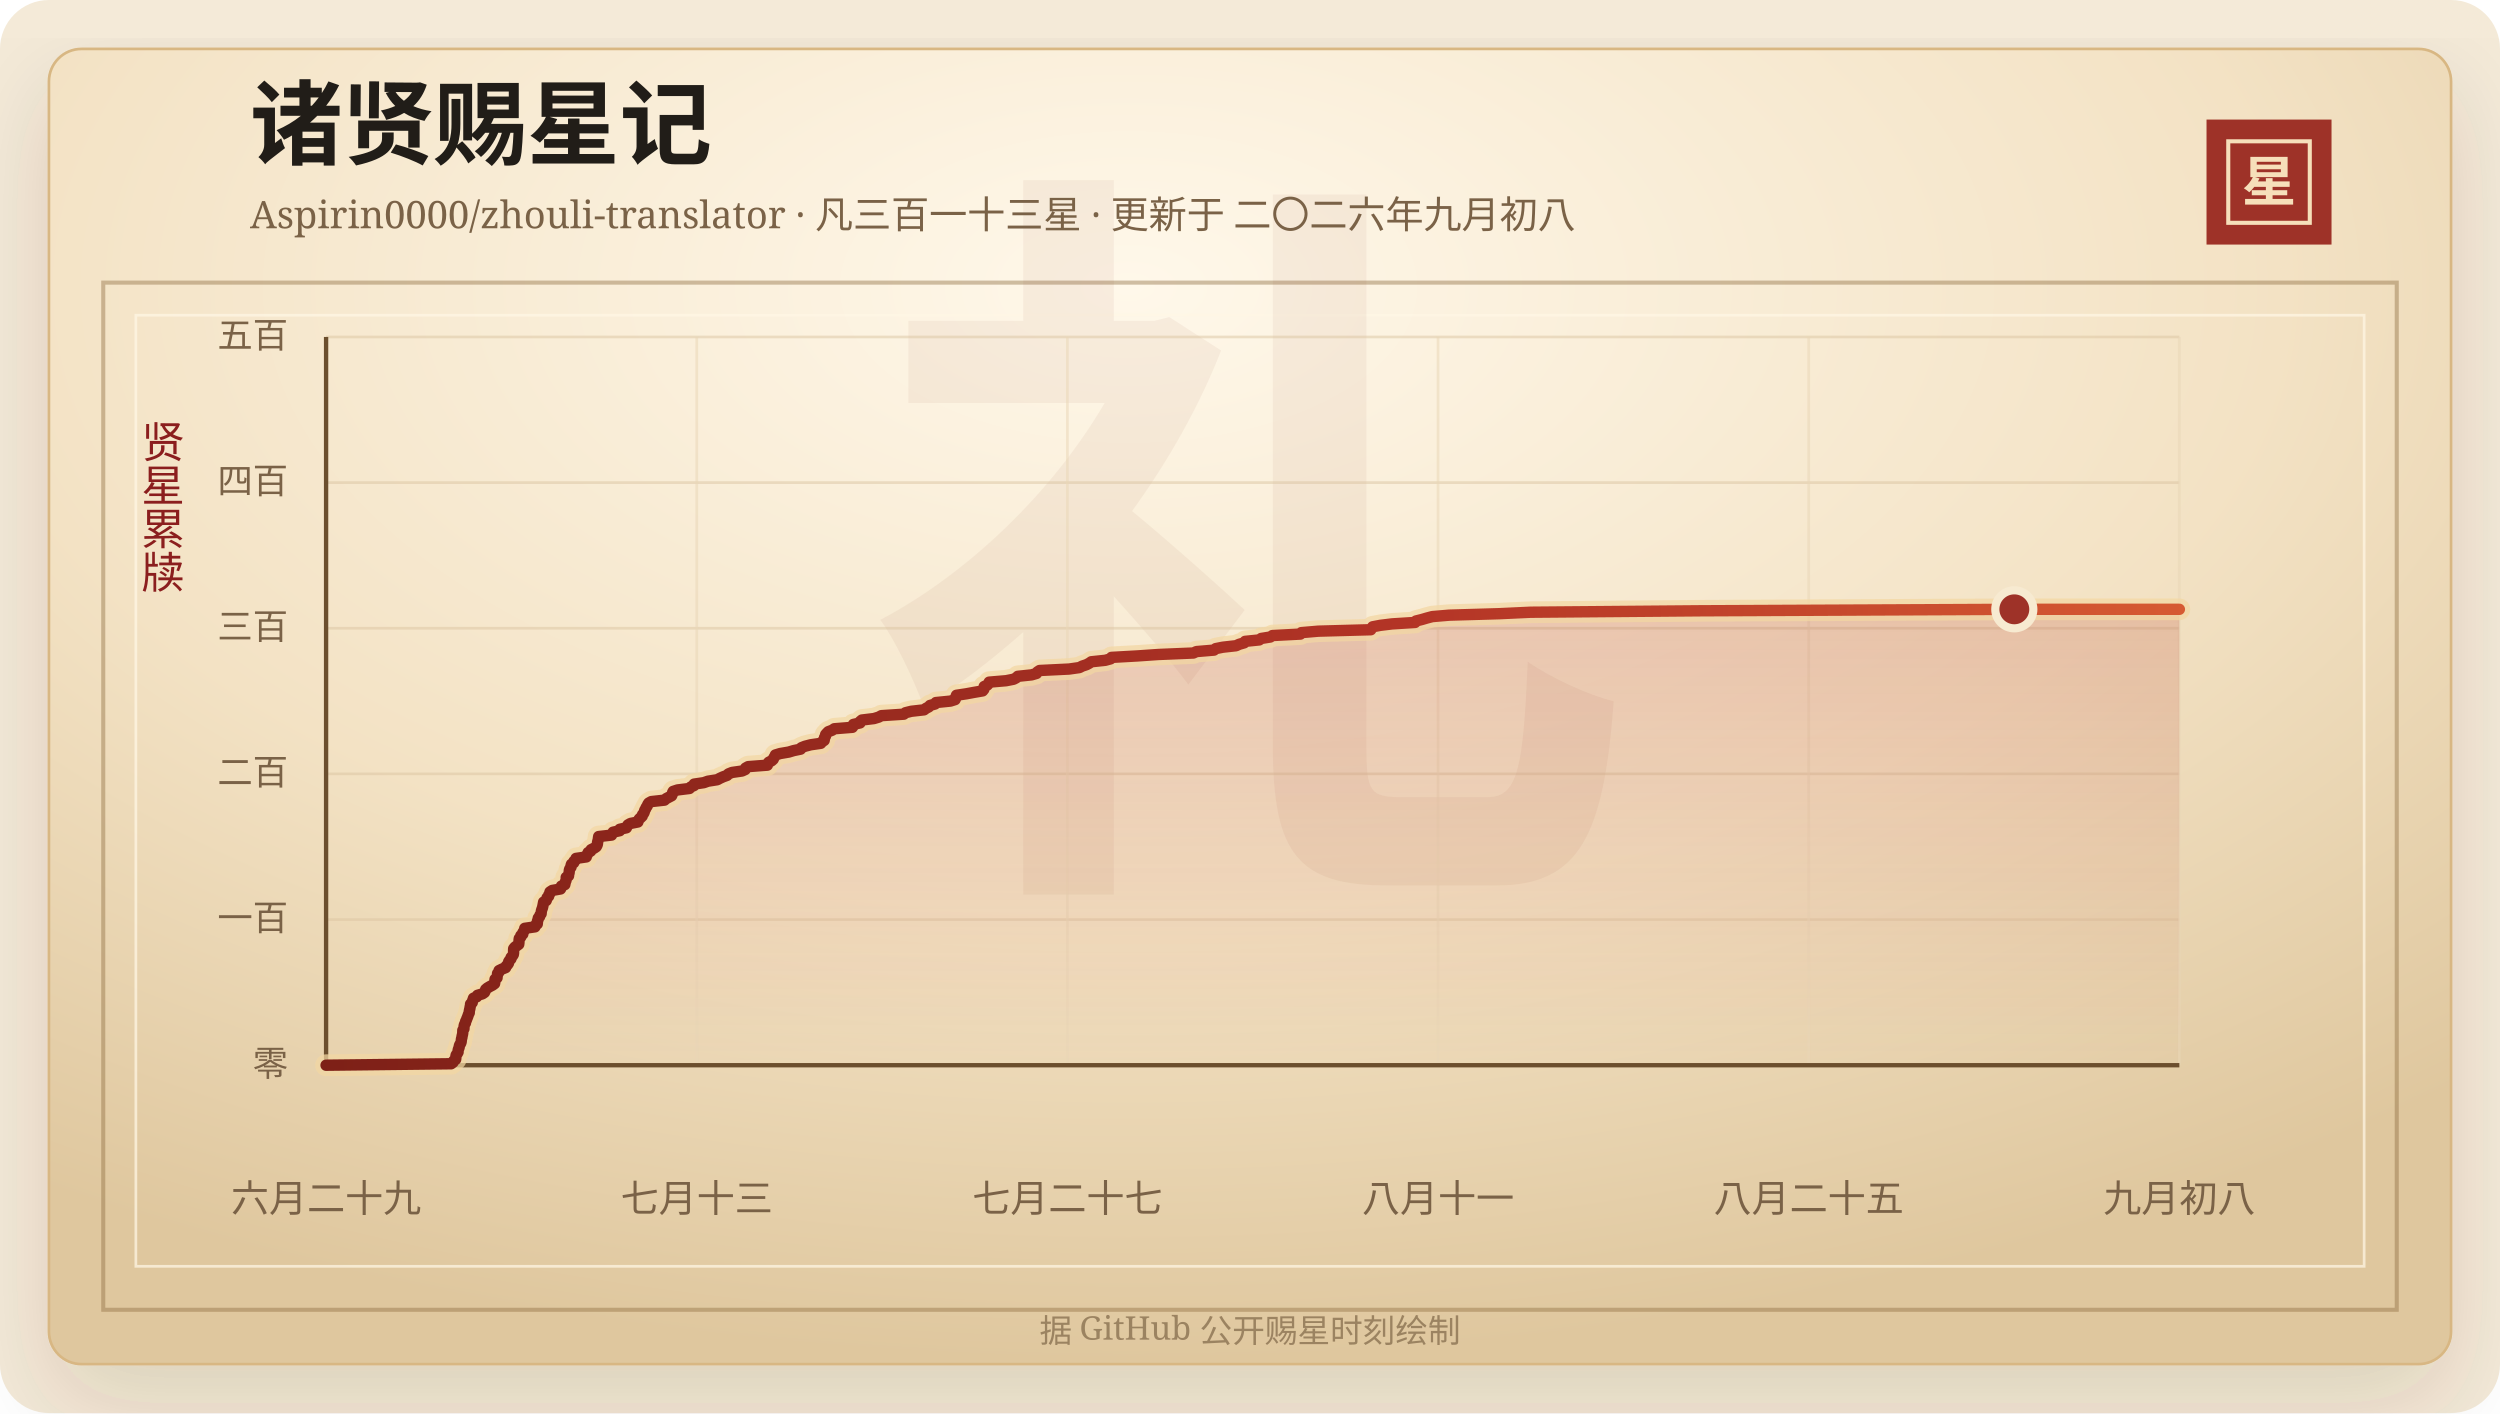
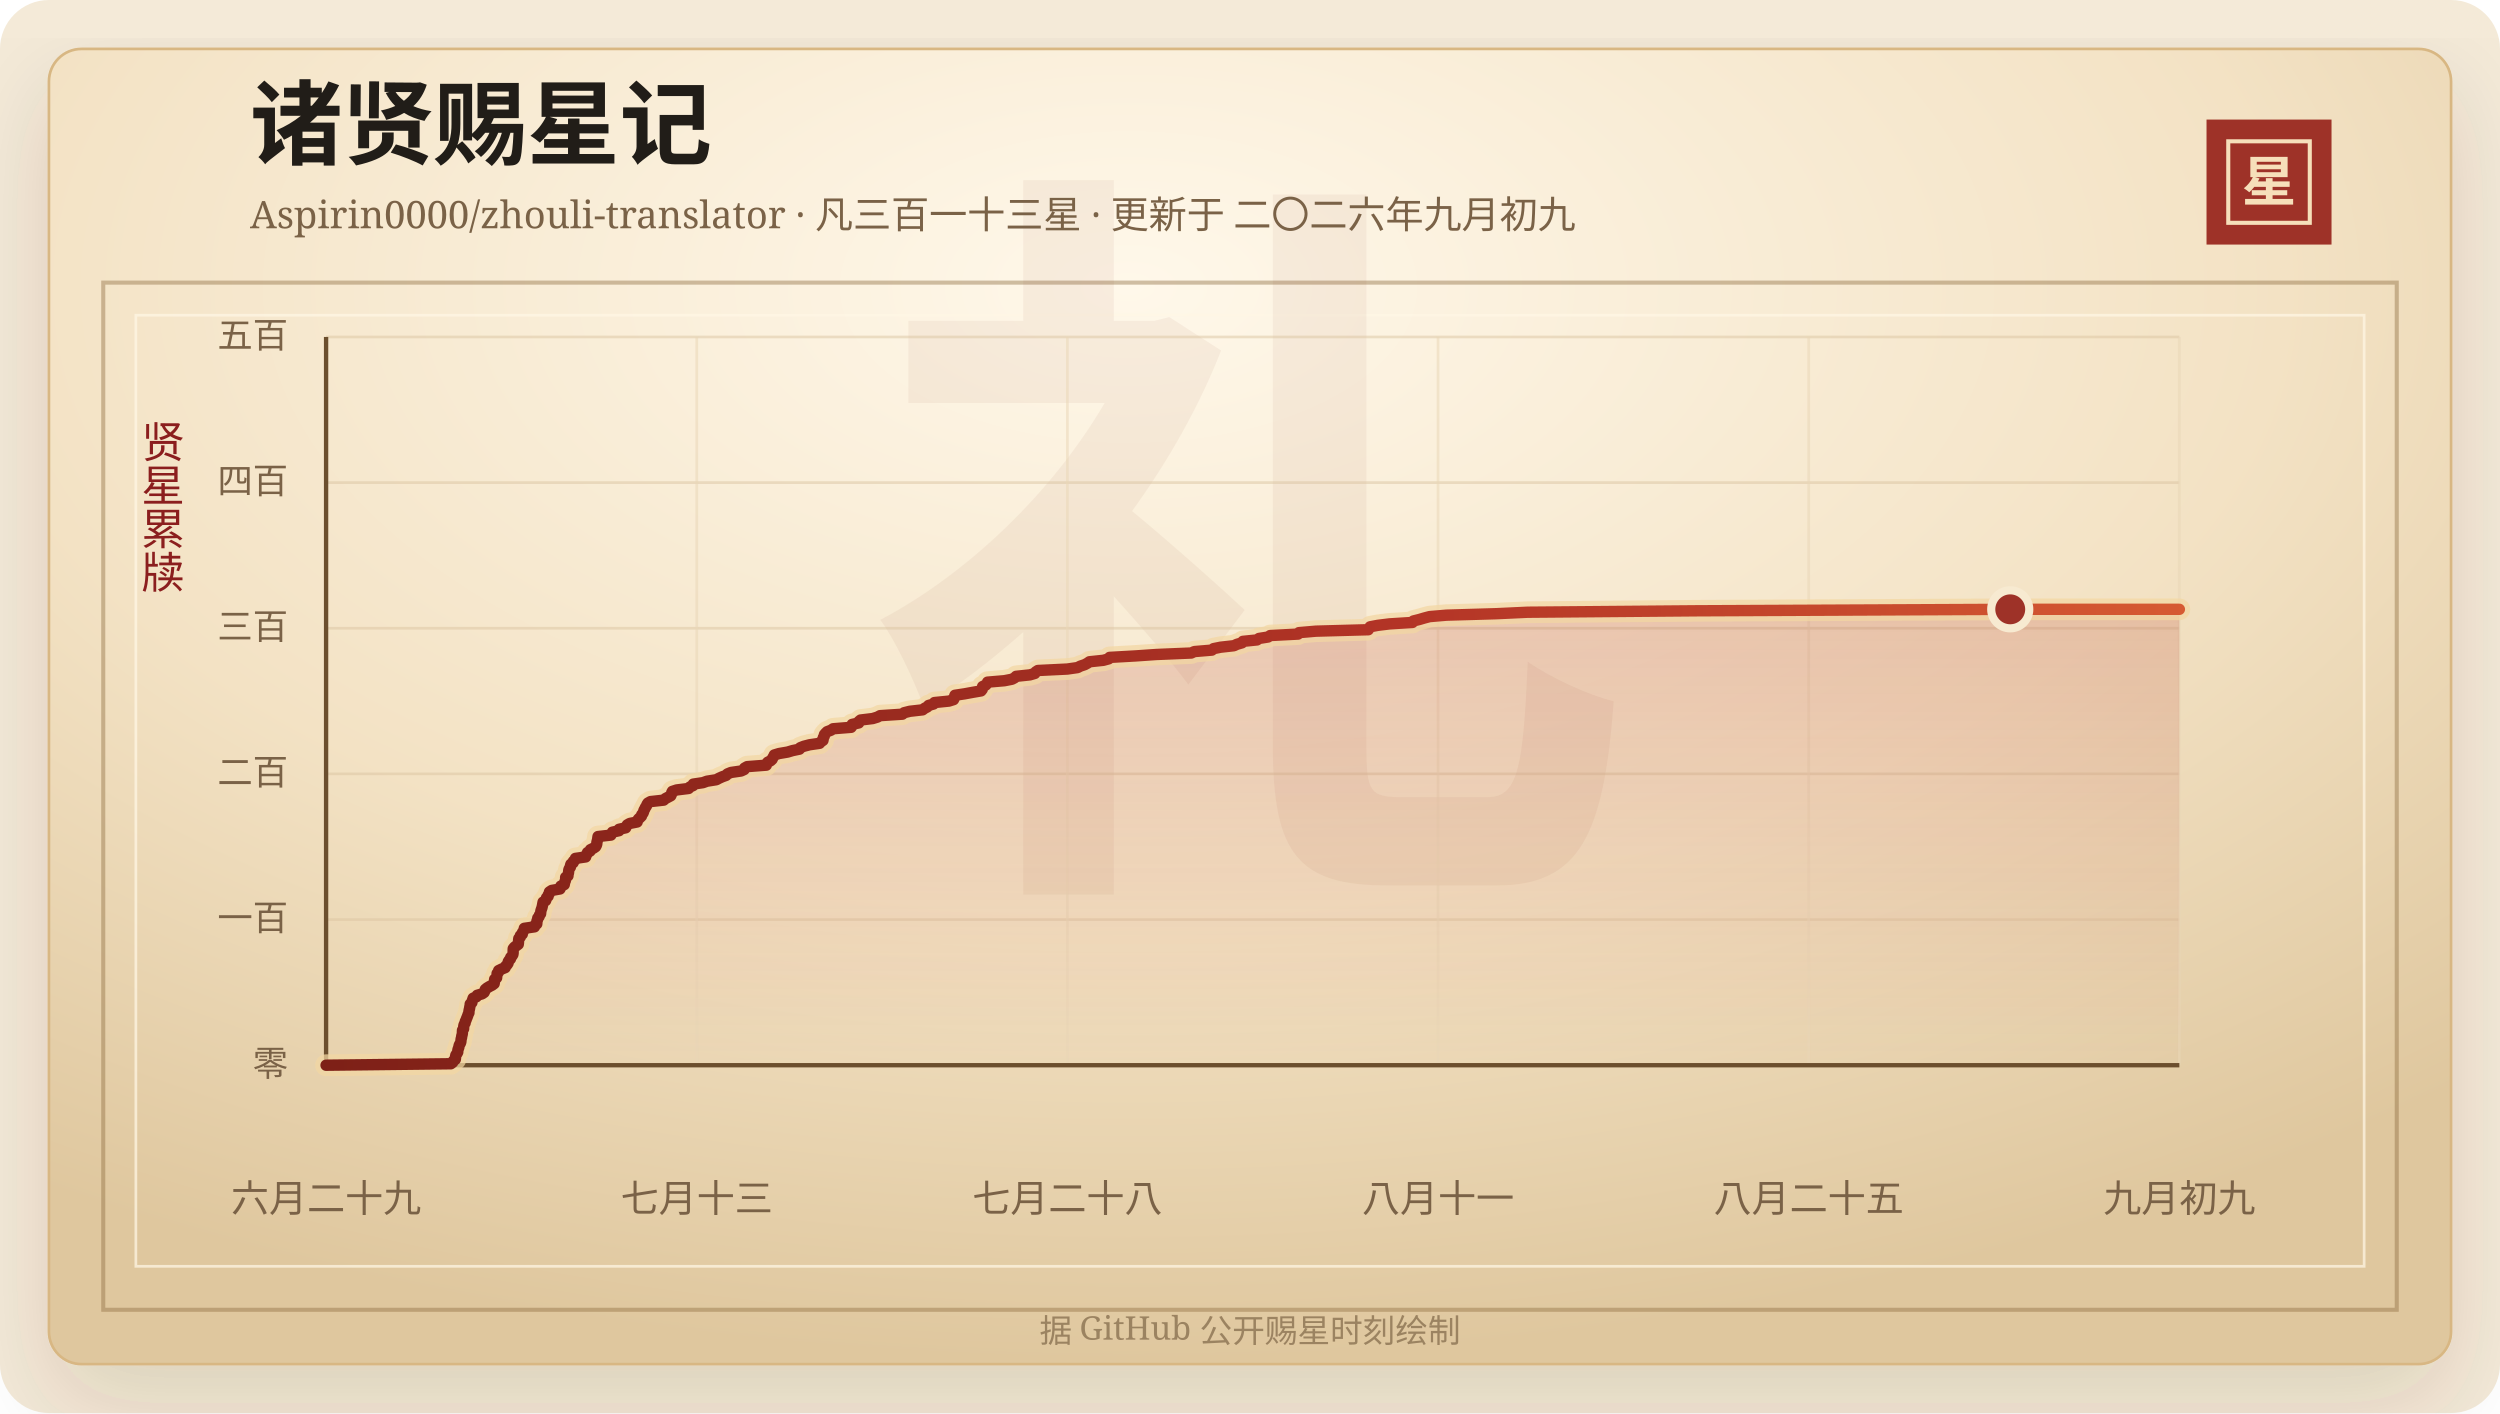
<svg xmlns="http://www.w3.org/2000/svg" width="920" height="520" viewBox="0 0 920 520" role="img" aria-labelledby="title desc">
  <defs>
    <linearGradient id="line" x1="0" x2="1" y1="0" y2="0">
      <stop offset="0%" stop-color="#7d2017" />
      <stop offset="58%" stop-color="#b33426" />
      <stop offset="100%" stop-color="#d65a32" />
    </linearGradient>
    <linearGradient id="area" x1="0" x2="0" y1="0" y2="1">
      <stop offset="0%" stop-color="#b33426" stop-opacity="0.2" />
      <stop offset="100%" stop-color="#b33426" stop-opacity="0" />
    </linearGradient>
    <radialGradient id="paper" cx="45%" cy="18%" r="82%">
      <stop offset="0%" stop-color="#fff8ea" />
      <stop offset="58%" stop-color="#f3e2c4" />
      <stop offset="100%" stop-color="#dfc79e" />
    </radialGradient>
    <filter id="shadow" x="-20%" y="-20%" width="140%" height="140%">
      <feDropShadow dx="0" dy="14" stdDeviation="18" flood-color="#3b2a20" flood-opacity="0.14" />
    </filter>
  </defs>
  <rect width="920" height="520" rx="18" fill="#f4ead8" />
  <rect x="18" y="18" width="884" height="484" rx="12" fill="url(#paper)" stroke="#d8b783" filter="url(#shadow)" />
  <rect x="38" y="104" width="844" height="378" fill="none" stroke="#8c6b3f" stroke-opacity="0.42" stroke-width="1.5" />
  <rect x="50" y="116" width="820" height="350" fill="none" stroke="#fff7e5" stroke-opacity="0.72" />
  <text x="460" y="304" text-anchor="middle" fill="#8c342a" fill-opacity="0.06" font-family="Songti SC, STSong, SimSun, serif" font-size="280" font-weight="700">礼</text>
  <text x="92" y="58" fill="#211d18" font-family="Songti SC, STSong, SimSun, serif" font-size="34" font-weight="700">诸贤赐星记</text>
-   <text x="92" y="84" fill="#7a6247" font-family="Songti SC, STSong, SimSun, serif" font-size="14.0">Aspirin0000/zhouli-translator · 凡三百一十三星 · 更新于 二〇二六年九月初八</text>
+   <text x="92" y="84" fill="#7a6247" font-family="Songti SC, STSong, SimSun, serif" font-size="14.0">Aspirin0000/zhouli-translator · 凡三百一十三星 · 更新于 二〇二六年九月初九</text>
  <rect x="812" y="44" width="46" height="46" fill="#9e3228" />
  <rect x="820" y="52" width="30" height="30" fill="none" stroke="#f6dfba" stroke-width="1.5" />
  <text x="835" y="74" text-anchor="middle" fill="#f6dfba" font-family="Songti SC, STSong, SimSun, serif" font-size="20" font-weight="700">星</text>
  <text x="60" y="166" text-anchor="middle" fill="#8b1e1e" font-family="Songti SC, STSong, SimSun, serif" font-size="16" writing-mode="vertical-rl">贤星累牍</text>
  <line x1="120" y1="392.00" x2="802" y2="392.00" stroke="#d9c29e" stroke-opacity="0.48" />
  <text x="106" y="396.00" text-anchor="end" fill="#7a6247" font-family="Songti SC, STSong, SimSun, serif" font-size="13">零</text>
  <line x1="120" y1="338.40" x2="802" y2="338.40" stroke="#d9c29e" stroke-opacity="0.48" />
  <text x="106" y="342.40" text-anchor="end" fill="#7a6247" font-family="Songti SC, STSong, SimSun, serif" font-size="13">一百</text>
  <line x1="120" y1="284.80" x2="802" y2="284.80" stroke="#d9c29e" stroke-opacity="0.48" />
  <text x="106" y="288.80" text-anchor="end" fill="#7a6247" font-family="Songti SC, STSong, SimSun, serif" font-size="13">二百</text>
  <line x1="120" y1="231.20" x2="802" y2="231.20" stroke="#d9c29e" stroke-opacity="0.48" />
  <text x="106" y="235.20" text-anchor="end" fill="#7a6247" font-family="Songti SC, STSong, SimSun, serif" font-size="13">三百</text>
  <line x1="120" y1="177.60" x2="802" y2="177.60" stroke="#d9c29e" stroke-opacity="0.48" />
  <text x="106" y="181.60" text-anchor="end" fill="#7a6247" font-family="Songti SC, STSong, SimSun, serif" font-size="13">四百</text>
  <line x1="120" y1="124.00" x2="802" y2="124.00" stroke="#d9c29e" stroke-opacity="0.48" />
  <text x="106" y="128.00" text-anchor="end" fill="#7a6247" font-family="Songti SC, STSong, SimSun, serif" font-size="13">五百</text>
  <line x1="120.00" y1="124" x2="120.00" y2="392" stroke="#ead6b7" stroke-opacity="0.54" />
  <text x="120.00" y="446" text-anchor="middle" fill="#7a6247" font-family="Songti SC, STSong, SimSun, serif" font-size="14">六月二十九</text>
  <line x1="256.40" y1="124" x2="256.40" y2="392" stroke="#ead6b7" stroke-opacity="0.54" />
  <text x="256.40" y="446" text-anchor="middle" fill="#7a6247" font-family="Songti SC, STSong, SimSun, serif" font-size="14">七月十三</text>
  <line x1="392.80" y1="124" x2="392.80" y2="392" stroke="#ead6b7" stroke-opacity="0.54" />
-   <text x="392.80" y="446" text-anchor="middle" fill="#7a6247" font-family="Songti SC, STSong, SimSun, serif" font-size="14">七月二十七</text>
+   <text x="392.80" y="446" text-anchor="middle" fill="#7a6247" font-family="Songti SC, STSong, SimSun, serif" font-size="14">七月二十八</text>
  <line x1="529.20" y1="124" x2="529.20" y2="392" stroke="#ead6b7" stroke-opacity="0.54" />
  <text x="529.20" y="446" text-anchor="middle" fill="#7a6247" font-family="Songti SC, STSong, SimSun, serif" font-size="14">八月十一</text>
  <line x1="665.60" y1="124" x2="665.60" y2="392" stroke="#ead6b7" stroke-opacity="0.54" />
  <text x="665.60" y="446" text-anchor="middle" fill="#7a6247" font-family="Songti SC, STSong, SimSun, serif" font-size="14">八月二十五</text>
  <line x1="802.00" y1="124" x2="802.00" y2="392" stroke="#ead6b7" stroke-opacity="0.54" />
-   <text x="802.00" y="446" text-anchor="middle" fill="#7a6247" font-family="Songti SC, STSong, SimSun, serif" font-size="14">九月初八</text>
+   <text x="802.00" y="446" text-anchor="middle" fill="#7a6247" font-family="Songti SC, STSong, SimSun, serif" font-size="14">九月初九</text>
  <line x1="120" y1="392" x2="802" y2="392" stroke="#6c4f2e" stroke-width="1.6" />
  <line x1="120" y1="124" x2="120" y2="392" stroke="#6c4f2e" stroke-width="1.6" />
-   <polygon points="120.00,392.00 120.00,392.00 166.02,391.46 166.73,390.93 166.97,390.39 167.68,389.86 167.75,389.32 167.76,388.78 167.88,388.25 168.28,387.71 168.57,387.18 168.58,386.64 168.69,386.10 168.95,385.57 169.01,385.03 169.17,384.50 169.52,383.96 169.71,383.42 169.76,382.89 169.82,382.35 169.98,381.82 170.05,381.28 170.19,380.74 170.28,380.21 170.30,379.67 170.32,379.14 170.73,378.60 170.75,378.06 170.81,377.53 170.94,376.99 171.29,376.46 171.34,375.92 171.63,375.38 171.81,374.85 172.04,374.31 172.23,373.78 172.41,373.24 172.69,372.70 172.69,372.17 172.80,371.63 172.93,371.10 173.01,370.56 173.14,370.02 173.17,369.49 173.78,368.95 173.87,368.42 174.07,367.88 174.24,367.34 175.46,366.81 175.72,366.27 177.52,365.74 178.30,365.20 178.55,364.66 178.72,364.13 179.35,363.59 180.24,363.06 181.27,362.52 182.00,361.98 182.09,361.45 182.12,360.91 182.17,360.38 182.91,359.84 182.94,359.30 183.07,358.77 183.10,358.23 183.63,357.70 183.66,357.16 184.76,356.62 186.07,356.09 186.25,355.55 186.77,355.02 187.12,354.48 187.18,353.94 187.51,353.41 188.02,352.87 188.09,352.34 188.57,351.80 188.90,351.26 188.99,350.73 189.00,350.19 189.00,349.66 189.03,349.12 189.45,348.58 190.16,348.05 190.89,347.51 190.96,346.98 190.99,346.44 191.02,345.90 191.09,345.37 191.64,344.83 191.67,344.30 192.38,343.76 192.41,343.22 192.76,342.69 193.09,342.15 193.11,341.62 196.87,341.08 196.96,340.54 197.72,340.01 197.77,339.47 197.78,338.94 198.02,338.40 198.08,337.86 198.57,337.33 198.70,336.79 199.13,336.26 199.18,335.72 199.24,335.18 199.41,334.65 199.61,334.11 199.74,333.58 199.85,333.04 199.95,332.50 200.05,331.97 200.99,331.43 201.18,330.90 201.33,330.36 201.90,329.82 201.97,329.29 202.37,328.75 202.40,328.22 203.23,327.68 206.27,327.14 206.54,326.61 206.60,326.07 207.85,325.54 207.96,325.00 208.09,324.46 208.33,323.93 208.37,323.39 208.37,322.86 209.22,322.32 209.25,321.78 209.42,321.25 209.48,320.71 209.52,320.18 209.73,319.64 210.13,319.10 210.13,318.57 210.30,318.03 211.12,317.50 211.22,316.96 211.90,316.42 211.98,315.89 215.75,315.35 215.76,314.82 216.24,314.28 216.43,313.74 217.38,313.21 217.53,312.67 218.61,312.14 219.40,311.60 219.71,311.06 219.87,310.53 219.89,309.99 220.03,309.46 220.17,308.92 220.23,308.38 220.31,307.85 225.06,307.31 225.29,306.78 225.62,306.24 228.06,305.70 228.08,305.17 230.52,304.63 230.76,304.10 231.10,303.56 232.05,303.02 234.74,302.49 234.89,301.95 235.22,301.42 235.78,300.88 236.33,300.34 236.44,299.81 236.91,299.27 237.11,298.74 237.25,298.20 237.58,297.66 237.80,297.13 238.19,296.59 238.38,296.06 238.74,295.52 239.70,294.98 244.53,294.45 245.12,293.91 246.13,293.38 247.16,292.84 247.40,292.30 247.46,291.77 247.73,291.23 249.34,290.70 253.72,290.16 254.18,289.62 255.40,289.09 255.44,288.55 259.00,288.02 260.53,287.48 263.95,286.94 264.92,286.41 266.11,285.87 267.57,285.34 268.06,284.80 269.39,284.26 273.07,283.73 274.24,283.19 274.37,282.66 275.33,282.12 282.39,281.58 282.46,281.05 282.90,280.51 283.93,279.98 284.53,279.44 284.76,278.90 285.11,278.37 285.34,277.83 287.10,277.30 290.26,276.76 292.06,276.22 294.61,275.69 294.91,275.15 296.25,274.62 298.33,274.08 302.04,273.54 302.48,273.01 303.29,272.47 303.39,271.94 303.43,271.40 303.80,270.86 303.83,270.33 304.30,269.79 304.83,269.26 306.24,268.72 307.04,268.18 313.68,267.65 314.05,267.11 314.06,266.58 316.49,266.04 316.54,265.50 317.17,264.97 321.61,264.43 323.36,263.90 324.36,263.36 332.59,262.82 333.19,262.29 335.35,261.75 340.04,261.22 340.75,260.68 341.79,260.14 342.24,259.61 344.10,259.07 344.42,258.54 349.76,258.00 351.47,257.46 351.71,256.93 351.79,256.39 351.98,255.86 355.58,255.32 358.51,254.78 361.60,254.25 362.04,253.71 362.17,253.18 362.18,252.64 363.33,252.10 363.82,251.57 364.02,251.03 370.24,250.50 372.98,249.96 374.02,249.42 374.54,248.89 379.64,248.35 381.45,247.82 381.75,247.28 382.58,246.74 393.41,246.21 397.21,245.67 398.23,245.14 399.84,244.60 400.85,244.06 401.61,243.53 406.72,242.99 408.67,242.46 409.02,241.92 418.61,241.38 426.28,240.85 439.16,240.31 440.29,239.78 446.74,239.24 447.36,238.70 450.00,238.17 454.86,237.63 456.01,237.10 457.87,236.56 458.21,236.02 463.40,235.49 464.13,234.95 467.47,234.42 468.27,233.88 478.54,233.34 478.88,232.81 485.14,232.27 504.45,231.74 504.74,231.20 505.14,230.66 507.93,230.13 512.29,229.59 520.75,229.06 521.08,228.52 523.25,227.98 525.05,227.45 527.09,226.91 533.30,226.38 551.72,225.84 563.26,225.30 625.85,224.77 741.27,224.23 802.00,224.23 802.00,392.00" fill="url(#area)" />
-   <polyline points="120.00,392.00 166.02,391.46 166.73,390.93 166.97,390.39 167.68,389.86 167.75,389.32 167.76,388.78 167.88,388.25 168.28,387.71 168.57,387.18 168.58,386.64 168.69,386.10 168.95,385.57 169.01,385.03 169.17,384.50 169.52,383.96 169.71,383.42 169.76,382.89 169.82,382.35 169.98,381.82 170.05,381.28 170.19,380.74 170.28,380.21 170.30,379.67 170.32,379.14 170.73,378.60 170.75,378.06 170.81,377.53 170.94,376.99 171.29,376.46 171.34,375.92 171.63,375.38 171.81,374.85 172.04,374.31 172.23,373.78 172.41,373.24 172.69,372.70 172.69,372.17 172.80,371.63 172.93,371.10 173.01,370.56 173.14,370.02 173.17,369.49 173.78,368.95 173.87,368.42 174.07,367.88 174.24,367.34 175.46,366.81 175.72,366.27 177.52,365.74 178.30,365.20 178.55,364.66 178.72,364.13 179.35,363.59 180.24,363.06 181.27,362.52 182.00,361.98 182.09,361.45 182.12,360.91 182.17,360.38 182.91,359.84 182.94,359.30 183.07,358.77 183.10,358.23 183.63,357.70 183.66,357.16 184.76,356.62 186.07,356.09 186.25,355.55 186.77,355.02 187.12,354.48 187.18,353.94 187.51,353.41 188.02,352.87 188.09,352.34 188.57,351.80 188.90,351.26 188.99,350.73 189.00,350.19 189.00,349.66 189.03,349.12 189.45,348.58 190.16,348.05 190.89,347.51 190.96,346.98 190.99,346.44 191.02,345.90 191.09,345.37 191.64,344.83 191.67,344.30 192.38,343.76 192.41,343.22 192.76,342.69 193.09,342.15 193.11,341.62 196.87,341.08 196.96,340.54 197.72,340.01 197.77,339.47 197.78,338.94 198.02,338.40 198.08,337.86 198.57,337.33 198.70,336.79 199.13,336.26 199.18,335.72 199.24,335.18 199.41,334.65 199.61,334.11 199.74,333.58 199.85,333.04 199.95,332.50 200.05,331.97 200.99,331.43 201.18,330.90 201.33,330.36 201.90,329.82 201.97,329.29 202.37,328.75 202.40,328.22 203.23,327.68 206.27,327.14 206.54,326.61 206.60,326.07 207.85,325.54 207.96,325.00 208.09,324.46 208.33,323.93 208.37,323.39 208.37,322.86 209.22,322.32 209.25,321.78 209.42,321.25 209.48,320.71 209.52,320.18 209.73,319.64 210.13,319.10 210.13,318.57 210.30,318.03 211.12,317.50 211.22,316.96 211.90,316.42 211.98,315.89 215.75,315.35 215.76,314.82 216.24,314.28 216.43,313.74 217.38,313.21 217.53,312.67 218.61,312.14 219.40,311.60 219.71,311.06 219.87,310.53 219.89,309.99 220.03,309.46 220.17,308.92 220.23,308.38 220.31,307.85 225.06,307.31 225.29,306.78 225.62,306.24 228.06,305.70 228.08,305.17 230.52,304.63 230.76,304.10 231.10,303.56 232.05,303.02 234.74,302.49 234.89,301.95 235.22,301.42 235.78,300.88 236.33,300.34 236.44,299.81 236.91,299.27 237.11,298.74 237.25,298.20 237.58,297.66 237.80,297.13 238.19,296.59 238.38,296.06 238.74,295.52 239.70,294.98 244.53,294.45 245.12,293.91 246.13,293.38 247.16,292.84 247.40,292.30 247.46,291.77 247.73,291.23 249.34,290.70 253.72,290.16 254.18,289.62 255.40,289.09 255.44,288.55 259.00,288.02 260.53,287.48 263.95,286.94 264.92,286.41 266.11,285.87 267.57,285.34 268.06,284.80 269.39,284.26 273.07,283.73 274.24,283.19 274.37,282.66 275.33,282.12 282.39,281.58 282.46,281.05 282.90,280.51 283.93,279.98 284.53,279.44 284.76,278.90 285.11,278.37 285.34,277.83 287.10,277.30 290.26,276.76 292.06,276.22 294.61,275.69 294.91,275.15 296.25,274.62 298.33,274.08 302.04,273.54 302.48,273.01 303.29,272.47 303.39,271.94 303.43,271.40 303.80,270.86 303.83,270.33 304.30,269.79 304.83,269.26 306.24,268.72 307.04,268.18 313.68,267.65 314.05,267.11 314.06,266.58 316.49,266.04 316.54,265.50 317.17,264.97 321.61,264.43 323.36,263.90 324.36,263.36 332.59,262.82 333.19,262.29 335.35,261.75 340.04,261.22 340.75,260.68 341.79,260.14 342.24,259.61 344.10,259.07 344.42,258.54 349.76,258.00 351.47,257.46 351.71,256.93 351.79,256.39 351.98,255.86 355.58,255.32 358.51,254.78 361.60,254.25 362.04,253.71 362.17,253.18 362.18,252.64 363.33,252.10 363.82,251.57 364.02,251.03 370.24,250.50 372.98,249.96 374.02,249.42 374.54,248.89 379.64,248.35 381.45,247.82 381.75,247.28 382.58,246.74 393.41,246.21 397.21,245.67 398.23,245.14 399.84,244.60 400.85,244.06 401.61,243.53 406.72,242.99 408.67,242.46 409.02,241.92 418.61,241.38 426.28,240.85 439.16,240.31 440.29,239.78 446.74,239.24 447.36,238.70 450.00,238.17 454.86,237.63 456.01,237.10 457.87,236.56 458.21,236.02 463.40,235.49 464.13,234.95 467.47,234.42 468.27,233.88 478.54,233.34 478.88,232.81 485.14,232.27 504.45,231.74 504.74,231.20 505.14,230.66 507.93,230.13 512.29,229.59 520.75,229.06 521.08,228.52 523.25,227.98 525.05,227.45 527.09,226.91 533.30,226.38 551.72,225.84 563.26,225.30 625.85,224.77 741.27,224.23 802.00,224.23" fill="none" stroke="#f3d7a2" stroke-width="8" stroke-linecap="round" stroke-linejoin="round" opacity="0.72" />
-   <polyline points="120.00,392.00 166.02,391.46 166.73,390.93 166.97,390.39 167.68,389.86 167.75,389.32 167.76,388.78 167.88,388.25 168.28,387.71 168.57,387.18 168.58,386.64 168.69,386.10 168.95,385.57 169.01,385.03 169.17,384.50 169.52,383.96 169.71,383.42 169.76,382.89 169.82,382.35 169.98,381.82 170.05,381.28 170.19,380.74 170.28,380.21 170.30,379.67 170.32,379.14 170.73,378.60 170.75,378.06 170.81,377.53 170.94,376.99 171.29,376.46 171.34,375.92 171.63,375.38 171.81,374.85 172.04,374.31 172.23,373.78 172.41,373.24 172.69,372.70 172.69,372.17 172.80,371.63 172.93,371.10 173.01,370.56 173.14,370.02 173.17,369.49 173.78,368.95 173.87,368.42 174.07,367.88 174.24,367.34 175.46,366.81 175.72,366.27 177.52,365.74 178.30,365.20 178.55,364.66 178.72,364.13 179.35,363.59 180.24,363.06 181.27,362.52 182.00,361.98 182.09,361.45 182.12,360.91 182.17,360.38 182.91,359.84 182.94,359.30 183.07,358.77 183.10,358.23 183.63,357.70 183.66,357.16 184.76,356.62 186.07,356.09 186.25,355.55 186.77,355.02 187.12,354.48 187.18,353.94 187.51,353.41 188.02,352.87 188.09,352.34 188.57,351.80 188.90,351.26 188.99,350.73 189.00,350.19 189.00,349.66 189.03,349.12 189.45,348.58 190.16,348.05 190.89,347.51 190.96,346.98 190.99,346.44 191.02,345.90 191.09,345.37 191.64,344.83 191.67,344.30 192.38,343.76 192.41,343.22 192.76,342.69 193.09,342.15 193.11,341.62 196.87,341.08 196.96,340.54 197.72,340.01 197.77,339.47 197.78,338.94 198.02,338.40 198.08,337.86 198.57,337.33 198.70,336.79 199.13,336.26 199.18,335.72 199.24,335.18 199.41,334.65 199.61,334.11 199.74,333.58 199.85,333.04 199.95,332.50 200.05,331.97 200.99,331.43 201.18,330.90 201.33,330.36 201.90,329.82 201.97,329.29 202.37,328.75 202.40,328.22 203.23,327.68 206.27,327.14 206.54,326.61 206.60,326.07 207.85,325.54 207.96,325.00 208.09,324.46 208.33,323.93 208.37,323.39 208.37,322.86 209.22,322.32 209.25,321.78 209.42,321.25 209.48,320.71 209.52,320.18 209.73,319.64 210.13,319.10 210.13,318.57 210.30,318.03 211.12,317.50 211.22,316.96 211.90,316.42 211.98,315.89 215.75,315.35 215.76,314.82 216.24,314.28 216.43,313.74 217.38,313.21 217.53,312.67 218.61,312.14 219.40,311.60 219.71,311.06 219.87,310.53 219.89,309.99 220.03,309.46 220.17,308.92 220.23,308.38 220.31,307.85 225.06,307.31 225.29,306.78 225.62,306.24 228.06,305.70 228.08,305.17 230.52,304.63 230.76,304.10 231.10,303.56 232.05,303.02 234.74,302.49 234.89,301.95 235.22,301.42 235.78,300.88 236.33,300.34 236.44,299.81 236.91,299.27 237.11,298.74 237.25,298.20 237.58,297.66 237.80,297.13 238.19,296.59 238.38,296.06 238.74,295.52 239.70,294.98 244.53,294.45 245.12,293.91 246.13,293.38 247.16,292.84 247.40,292.30 247.46,291.77 247.73,291.23 249.34,290.70 253.72,290.16 254.18,289.62 255.40,289.09 255.44,288.55 259.00,288.02 260.53,287.48 263.95,286.94 264.92,286.41 266.11,285.87 267.57,285.34 268.06,284.80 269.39,284.26 273.07,283.73 274.24,283.19 274.37,282.66 275.33,282.12 282.39,281.58 282.46,281.05 282.90,280.51 283.93,279.98 284.53,279.44 284.76,278.90 285.11,278.37 285.34,277.83 287.10,277.30 290.26,276.76 292.06,276.22 294.61,275.69 294.91,275.15 296.25,274.62 298.33,274.08 302.04,273.54 302.48,273.01 303.29,272.47 303.39,271.94 303.43,271.40 303.80,270.86 303.83,270.33 304.30,269.79 304.83,269.26 306.24,268.72 307.04,268.18 313.68,267.65 314.05,267.11 314.06,266.58 316.49,266.04 316.54,265.50 317.17,264.97 321.61,264.43 323.36,263.90 324.36,263.36 332.59,262.82 333.19,262.29 335.35,261.75 340.04,261.22 340.75,260.68 341.79,260.14 342.24,259.61 344.10,259.07 344.42,258.54 349.76,258.00 351.47,257.46 351.71,256.93 351.79,256.39 351.98,255.86 355.58,255.32 358.51,254.78 361.60,254.25 362.04,253.71 362.17,253.18 362.18,252.64 363.33,252.10 363.82,251.57 364.02,251.03 370.24,250.50 372.98,249.96 374.02,249.42 374.54,248.89 379.64,248.35 381.45,247.82 381.75,247.28 382.58,246.74 393.41,246.21 397.21,245.67 398.23,245.14 399.84,244.60 400.85,244.06 401.61,243.53 406.72,242.99 408.67,242.46 409.02,241.92 418.61,241.38 426.28,240.85 439.16,240.31 440.29,239.78 446.74,239.24 447.36,238.70 450.00,238.17 454.86,237.63 456.01,237.10 457.87,236.56 458.21,236.02 463.40,235.49 464.13,234.95 467.47,234.42 468.27,233.88 478.54,233.34 478.88,232.81 485.14,232.27 504.45,231.74 504.74,231.20 505.14,230.66 507.93,230.13 512.29,229.59 520.75,229.06 521.08,228.52 523.25,227.98 525.05,227.45 527.09,226.91 533.30,226.38 551.72,225.84 563.26,225.30 625.85,224.77 741.27,224.23 802.00,224.23" fill="none" stroke="url(#line)" stroke-width="4.2" stroke-linecap="round" stroke-linejoin="round" />
-   <circle cx="741.27" cy="224.23" r="7" fill="#9e3228" stroke="#f7ead1" stroke-width="3" />
+   <polygon points="120.00,392.00 120.00,392.00 165.91,391.46 166.61,390.93 166.86,390.39 167.56,389.86 167.63,389.32 167.64,388.78 167.77,388.25 168.17,387.71 168.45,387.18 168.47,386.64 168.57,386.10 168.83,385.57 168.90,385.03 169.05,384.50 169.40,383.96 169.59,383.42 169.64,382.89 169.70,382.35 169.86,381.82 169.92,381.28 170.07,380.74 170.16,380.21 170.17,379.67 170.20,379.14 170.61,378.60 170.63,378.06 170.68,377.53 170.82,376.99 171.17,376.46 171.22,375.92 171.50,375.38 171.68,374.85 171.91,374.31 172.11,373.78 172.29,373.24 172.57,372.70 172.57,372.17 172.67,371.63 172.80,371.10 172.88,370.56 173.01,370.02 173.04,369.49 173.65,368.95 173.74,368.42 173.94,367.88 174.11,367.34 175.32,366.81 175.59,366.27 177.38,365.74 178.16,365.20 178.41,364.66 178.57,364.13 179.21,363.59 180.09,363.06 181.13,362.52 181.85,361.98 181.94,361.45 181.97,360.91 182.02,360.38 182.76,359.84 182.79,359.30 182.91,358.77 182.94,358.23 183.47,357.70 183.50,357.16 184.60,356.62 185.91,356.09 186.09,355.55 186.61,355.02 186.96,354.48 187.02,353.94 187.34,353.41 187.85,352.87 187.93,352.34 188.41,351.80 188.74,351.26 188.83,350.73 188.84,350.19 188.84,349.66 188.87,349.12 189.29,348.58 189.99,348.05 190.72,347.51 190.79,346.98 190.82,346.44 190.85,345.90 190.92,345.37 191.47,344.83 191.50,344.30 192.21,343.76 192.24,343.22 192.59,342.69 192.91,342.15 192.94,341.62 196.68,341.08 196.77,340.54 197.53,340.01 197.58,339.47 197.59,338.94 197.83,338.40 197.89,337.86 198.38,337.33 198.51,336.79 198.94,336.26 198.99,335.72 199.05,335.18 199.22,334.65 199.42,334.11 199.55,333.58 199.66,333.04 199.75,332.50 199.86,331.97 200.79,331.43 200.98,330.90 201.13,330.36 201.71,329.82 201.77,329.29 202.17,328.75 202.20,328.22 203.03,327.68 206.07,327.14 206.33,326.61 206.39,326.07 207.64,325.54 207.74,325.00 207.88,324.46 208.12,323.93 208.15,323.39 208.16,322.86 209.01,322.32 209.04,321.78 209.20,321.25 209.26,320.71 209.31,320.18 209.51,319.64 209.91,319.10 209.92,318.57 210.09,318.03 210.90,317.50 211.00,316.96 211.68,316.42 211.76,315.89 215.52,315.35 215.53,314.82 216.01,314.28 216.19,313.74 217.15,313.21 217.29,312.67 218.38,312.14 219.17,311.60 219.47,311.06 219.63,310.53 219.65,309.99 219.79,309.46 219.93,308.92 219.99,308.38 220.07,307.85 224.81,307.31 225.04,306.78 225.36,306.24 227.80,305.70 227.82,305.17 230.26,304.63 230.49,304.10 230.83,303.56 231.78,303.02 234.47,302.49 234.61,301.95 234.94,301.42 235.51,300.88 236.05,300.34 236.16,299.81 236.63,299.27 236.83,298.74 236.97,298.20 237.29,297.66 237.52,297.13 237.91,296.59 238.09,296.06 238.45,295.52 239.41,294.98 244.23,294.45 244.82,293.91 245.83,293.38 246.85,292.84 247.09,292.30 247.15,291.77 247.42,291.23 249.03,290.70 253.40,290.16 253.86,289.62 255.07,289.09 255.12,288.55 258.67,288.02 260.19,287.48 263.60,286.94 264.57,286.41 265.76,285.87 267.22,285.34 267.70,284.80 269.03,284.26 272.70,283.73 273.86,283.19 274.00,282.66 274.96,282.12 282.00,281.58 282.07,281.05 282.51,280.51 283.54,279.98 284.13,279.44 284.37,278.90 284.71,278.37 284.94,277.83 286.70,277.30 289.85,276.76 291.65,276.22 294.19,275.69 294.49,275.15 295.83,274.62 297.90,274.08 301.60,273.54 302.05,273.01 302.85,272.47 302.95,271.94 302.99,271.40 303.35,270.86 303.39,270.33 303.85,269.79 304.39,269.26 305.79,268.72 306.59,268.18 313.21,267.65 313.58,267.11 313.59,266.58 316.01,266.04 316.07,265.50 316.69,264.97 321.13,264.43 322.87,263.90 323.87,263.36 332.08,262.82 332.68,262.29 334.83,261.75 339.51,261.22 340.21,260.68 341.26,260.14 341.71,259.61 343.56,259.07 343.88,258.54 349.21,258.00 350.91,257.46 351.16,256.93 351.24,256.39 351.42,255.86 355.01,255.32 357.94,254.78 361.02,254.25 361.45,253.71 361.59,253.18 361.60,252.64 362.75,252.10 363.23,251.57 363.43,251.03 369.63,250.50 372.38,249.96 373.40,249.42 373.93,248.89 379.01,248.35 380.82,247.82 381.12,247.28 381.95,246.74 392.76,246.21 396.54,245.67 397.56,245.14 399.17,244.60 400.17,244.06 400.93,243.53 406.03,242.99 407.98,242.46 408.33,241.92 417.89,241.38 425.55,240.85 438.39,240.31 439.52,239.78 445.96,239.24 446.57,238.70 449.21,238.17 454.05,237.63 455.20,237.10 457.06,236.56 457.39,236.02 462.58,235.49 463.31,234.95 466.64,234.42 467.43,233.88 477.68,233.34 478.02,232.81 484.26,232.27 503.52,231.74 503.81,231.20 504.21,230.66 507.00,230.13 511.34,229.59 519.79,229.06 520.12,228.52 522.28,227.98 524.07,227.45 526.11,226.91 532.31,226.38 550.68,225.84 562.19,225.30 624.63,224.77 739.77,224.23 802.00,224.23 802.00,392.00" fill="url(#area)" />
+   <polyline points="120.00,392.00 165.91,391.46 166.61,390.93 166.86,390.39 167.56,389.86 167.63,389.32 167.64,388.78 167.77,388.25 168.17,387.71 168.45,387.18 168.47,386.64 168.57,386.10 168.83,385.57 168.90,385.03 169.05,384.50 169.40,383.96 169.59,383.42 169.64,382.89 169.70,382.35 169.86,381.82 169.92,381.28 170.07,380.74 170.16,380.21 170.17,379.67 170.20,379.14 170.61,378.60 170.63,378.06 170.68,377.53 170.82,376.99 171.17,376.46 171.22,375.92 171.50,375.38 171.68,374.85 171.91,374.31 172.11,373.78 172.29,373.24 172.57,372.70 172.57,372.17 172.67,371.63 172.80,371.10 172.88,370.56 173.01,370.02 173.04,369.49 173.65,368.95 173.74,368.42 173.94,367.88 174.11,367.34 175.32,366.81 175.59,366.27 177.38,365.74 178.16,365.20 178.41,364.66 178.57,364.13 179.21,363.59 180.09,363.06 181.13,362.52 181.85,361.98 181.94,361.45 181.97,360.91 182.02,360.38 182.76,359.84 182.79,359.30 182.91,358.77 182.94,358.23 183.47,357.70 183.50,357.16 184.60,356.62 185.91,356.09 186.09,355.55 186.61,355.02 186.96,354.48 187.02,353.94 187.34,353.41 187.85,352.87 187.93,352.34 188.41,351.80 188.74,351.26 188.83,350.73 188.84,350.19 188.84,349.66 188.87,349.12 189.29,348.58 189.99,348.05 190.72,347.51 190.79,346.98 190.82,346.44 190.85,345.90 190.92,345.37 191.47,344.83 191.50,344.30 192.21,343.76 192.24,343.22 192.59,342.69 192.91,342.15 192.94,341.62 196.68,341.08 196.77,340.54 197.53,340.01 197.58,339.47 197.59,338.94 197.83,338.40 197.89,337.86 198.38,337.33 198.51,336.79 198.94,336.26 198.99,335.72 199.05,335.18 199.22,334.65 199.42,334.11 199.55,333.58 199.66,333.04 199.75,332.50 199.86,331.97 200.79,331.43 200.98,330.90 201.13,330.36 201.71,329.82 201.77,329.29 202.17,328.75 202.20,328.22 203.03,327.68 206.07,327.14 206.33,326.61 206.39,326.07 207.64,325.54 207.74,325.00 207.88,324.46 208.12,323.93 208.15,323.39 208.16,322.86 209.01,322.32 209.04,321.78 209.20,321.25 209.26,320.71 209.31,320.18 209.51,319.64 209.91,319.10 209.92,318.57 210.09,318.03 210.90,317.50 211.00,316.96 211.68,316.42 211.76,315.89 215.52,315.35 215.53,314.82 216.01,314.28 216.19,313.74 217.15,313.21 217.29,312.67 218.38,312.14 219.17,311.60 219.47,311.06 219.63,310.53 219.65,309.99 219.79,309.46 219.93,308.92 219.99,308.38 220.07,307.85 224.81,307.31 225.04,306.78 225.36,306.24 227.80,305.70 227.82,305.17 230.26,304.63 230.49,304.10 230.83,303.56 231.78,303.02 234.47,302.49 234.61,301.95 234.94,301.42 235.51,300.88 236.05,300.34 236.16,299.81 236.63,299.27 236.83,298.74 236.97,298.20 237.29,297.66 237.52,297.13 237.91,296.59 238.09,296.06 238.45,295.52 239.41,294.98 244.23,294.45 244.82,293.91 245.83,293.38 246.85,292.84 247.09,292.30 247.15,291.77 247.42,291.23 249.03,290.70 253.40,290.16 253.86,289.62 255.07,289.09 255.12,288.55 258.67,288.02 260.19,287.48 263.60,286.94 264.57,286.41 265.76,285.87 267.22,285.34 267.70,284.80 269.03,284.26 272.70,283.73 273.86,283.19 274.00,282.66 274.96,282.12 282.00,281.58 282.07,281.05 282.51,280.51 283.54,279.98 284.13,279.44 284.37,278.90 284.71,278.37 284.94,277.83 286.70,277.30 289.85,276.76 291.65,276.22 294.19,275.69 294.49,275.15 295.83,274.62 297.90,274.08 301.60,273.54 302.05,273.01 302.85,272.47 302.95,271.94 302.99,271.40 303.35,270.86 303.39,270.33 303.85,269.79 304.39,269.26 305.79,268.72 306.59,268.18 313.21,267.65 313.58,267.11 313.59,266.58 316.01,266.04 316.07,265.50 316.69,264.97 321.13,264.43 322.87,263.90 323.87,263.36 332.08,262.82 332.68,262.29 334.83,261.75 339.51,261.22 340.21,260.68 341.26,260.14 341.71,259.61 343.56,259.07 343.88,258.54 349.21,258.00 350.91,257.46 351.16,256.93 351.24,256.39 351.42,255.86 355.01,255.32 357.94,254.78 361.02,254.25 361.45,253.71 361.59,253.18 361.60,252.64 362.75,252.10 363.23,251.57 363.43,251.03 369.63,250.50 372.38,249.96 373.40,249.42 373.93,248.89 379.01,248.35 380.82,247.82 381.12,247.28 381.95,246.74 392.76,246.21 396.54,245.67 397.56,245.14 399.17,244.60 400.17,244.06 400.93,243.53 406.03,242.99 407.98,242.46 408.33,241.92 417.89,241.38 425.55,240.85 438.39,240.31 439.52,239.78 445.96,239.24 446.57,238.70 449.21,238.17 454.05,237.63 455.20,237.10 457.06,236.56 457.39,236.02 462.58,235.49 463.31,234.95 466.64,234.42 467.43,233.88 477.68,233.34 478.02,232.81 484.26,232.27 503.52,231.74 503.81,231.20 504.21,230.66 507.00,230.13 511.34,229.59 519.79,229.06 520.12,228.52 522.28,227.98 524.07,227.45 526.11,226.91 532.31,226.38 550.68,225.84 562.19,225.30 624.63,224.77 739.77,224.23 802.00,224.23" fill="none" stroke="#f3d7a2" stroke-width="8" stroke-linecap="round" stroke-linejoin="round" opacity="0.72" />
+   <polyline points="120.00,392.00 165.91,391.46 166.61,390.93 166.86,390.39 167.56,389.86 167.63,389.32 167.64,388.78 167.77,388.25 168.17,387.71 168.45,387.18 168.47,386.64 168.57,386.10 168.83,385.57 168.90,385.03 169.05,384.50 169.40,383.96 169.59,383.42 169.64,382.89 169.70,382.35 169.86,381.82 169.92,381.28 170.07,380.74 170.16,380.21 170.17,379.67 170.20,379.14 170.61,378.60 170.63,378.06 170.68,377.53 170.82,376.99 171.17,376.46 171.22,375.92 171.50,375.38 171.68,374.85 171.91,374.31 172.11,373.78 172.29,373.24 172.57,372.70 172.57,372.17 172.67,371.63 172.80,371.10 172.88,370.56 173.01,370.02 173.04,369.49 173.65,368.95 173.74,368.42 173.94,367.88 174.11,367.34 175.32,366.81 175.59,366.27 177.38,365.74 178.16,365.20 178.41,364.66 178.57,364.13 179.21,363.59 180.09,363.06 181.13,362.52 181.85,361.98 181.94,361.45 181.97,360.91 182.02,360.38 182.76,359.84 182.79,359.30 182.91,358.77 182.94,358.23 183.47,357.70 183.50,357.16 184.60,356.62 185.91,356.09 186.09,355.55 186.61,355.02 186.96,354.48 187.02,353.94 187.34,353.41 187.85,352.87 187.93,352.34 188.41,351.80 188.74,351.26 188.83,350.73 188.84,350.19 188.84,349.66 188.87,349.12 189.29,348.58 189.99,348.05 190.72,347.51 190.79,346.98 190.82,346.44 190.85,345.90 190.92,345.37 191.47,344.83 191.50,344.30 192.21,343.76 192.24,343.22 192.59,342.69 192.91,342.15 192.94,341.62 196.68,341.08 196.77,340.54 197.53,340.01 197.58,339.47 197.59,338.94 197.83,338.40 197.89,337.86 198.38,337.33 198.51,336.79 198.94,336.26 198.99,335.72 199.05,335.18 199.22,334.65 199.42,334.11 199.55,333.58 199.66,333.04 199.75,332.50 199.86,331.97 200.79,331.43 200.98,330.90 201.13,330.36 201.71,329.82 201.77,329.29 202.17,328.75 202.20,328.22 203.03,327.68 206.07,327.14 206.33,326.61 206.39,326.07 207.64,325.54 207.74,325.00 207.88,324.46 208.12,323.93 208.15,323.39 208.16,322.86 209.01,322.32 209.04,321.78 209.20,321.25 209.26,320.71 209.31,320.18 209.51,319.64 209.91,319.10 209.92,318.57 210.09,318.03 210.90,317.50 211.00,316.96 211.68,316.42 211.76,315.89 215.52,315.35 215.53,314.82 216.01,314.28 216.19,313.74 217.15,313.21 217.29,312.67 218.38,312.14 219.17,311.60 219.47,311.06 219.63,310.53 219.65,309.99 219.79,309.46 219.93,308.92 219.99,308.38 220.07,307.85 224.81,307.31 225.04,306.78 225.36,306.24 227.80,305.70 227.82,305.17 230.26,304.63 230.49,304.10 230.83,303.56 231.78,303.02 234.47,302.49 234.61,301.95 234.94,301.42 235.51,300.88 236.05,300.34 236.16,299.81 236.63,299.27 236.83,298.74 236.97,298.20 237.29,297.66 237.52,297.13 237.91,296.59 238.09,296.06 238.45,295.52 239.41,294.98 244.23,294.45 244.82,293.91 245.83,293.38 246.85,292.84 247.09,292.30 247.15,291.77 247.42,291.23 249.03,290.70 253.40,290.16 253.86,289.62 255.07,289.09 255.12,288.55 258.67,288.02 260.19,287.48 263.60,286.94 264.57,286.41 265.76,285.87 267.22,285.34 267.70,284.80 269.03,284.26 272.70,283.73 273.86,283.19 274.00,282.66 274.96,282.12 282.00,281.58 282.07,281.05 282.51,280.51 283.54,279.98 284.13,279.44 284.37,278.90 284.71,278.37 284.94,277.83 286.70,277.30 289.85,276.76 291.65,276.22 294.19,275.69 294.49,275.15 295.83,274.62 297.90,274.08 301.60,273.54 302.05,273.01 302.85,272.47 302.95,271.94 302.99,271.40 303.35,270.86 303.39,270.33 303.85,269.79 304.39,269.26 305.79,268.72 306.59,268.18 313.21,267.65 313.58,267.11 313.59,266.58 316.01,266.04 316.07,265.50 316.69,264.97 321.13,264.43 322.87,263.90 323.87,263.36 332.08,262.82 332.68,262.29 334.83,261.75 339.51,261.22 340.21,260.68 341.26,260.14 341.71,259.61 343.56,259.07 343.88,258.54 349.21,258.00 350.91,257.46 351.16,256.93 351.24,256.39 351.42,255.86 355.01,255.32 357.94,254.78 361.02,254.25 361.45,253.71 361.59,253.18 361.60,252.64 362.75,252.10 363.23,251.57 363.43,251.03 369.63,250.50 372.38,249.96 373.40,249.42 373.93,248.89 379.01,248.35 380.82,247.82 381.12,247.28 381.95,246.74 392.76,246.21 396.54,245.67 397.56,245.14 399.17,244.60 400.17,244.06 400.93,243.53 406.03,242.99 407.98,242.46 408.33,241.92 417.89,241.38 425.55,240.85 438.39,240.31 439.52,239.78 445.96,239.24 446.57,238.70 449.21,238.17 454.05,237.63 455.20,237.10 457.06,236.56 457.39,236.02 462.58,235.49 463.31,234.95 466.64,234.42 467.43,233.88 477.68,233.34 478.02,232.81 484.26,232.27 503.52,231.74 503.81,231.20 504.21,230.66 507.00,230.13 511.34,229.59 519.79,229.06 520.12,228.52 522.28,227.98 524.07,227.45 526.11,226.91 532.31,226.38 550.68,225.84 562.19,225.30 624.63,224.77 739.77,224.23 802.00,224.23" fill="none" stroke="url(#line)" stroke-width="4.2" stroke-linecap="round" stroke-linejoin="round" />
+   <circle cx="739.77" cy="224.23" r="7" fill="#9e3228" stroke="#f7ead1" stroke-width="3" />
  <text x="460" y="494" text-anchor="middle" fill="#9b8361" font-family="Songti SC, STSong, SimSun, serif" font-size="12">据 GitHub 公开赐星时刻绘制</text>
</svg>
